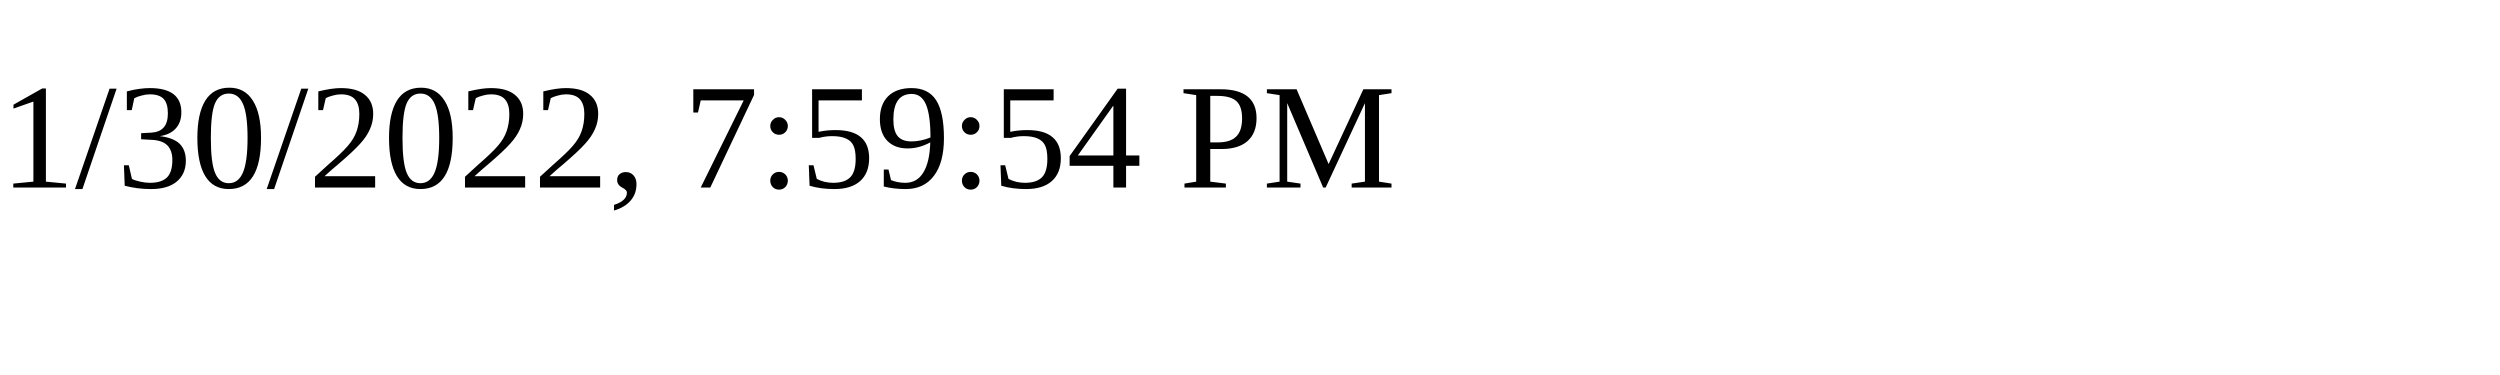
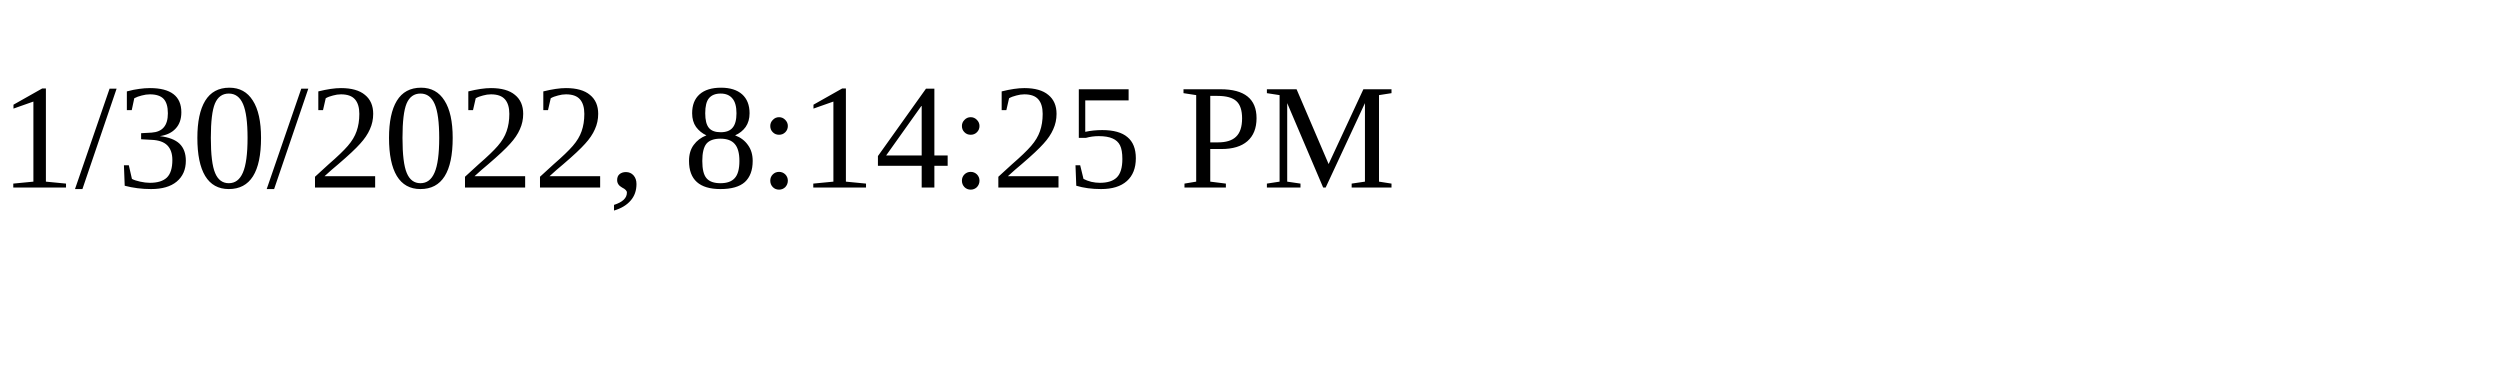
<svg xmlns="http://www.w3.org/2000/svg" height="30" width="200">
-   <text x="0" y="15">1/30/2022, 7:59:54 PM</text>
+   <text x="0" y="15">1/30/2022, 8:14:25 PM</text>
</svg>
